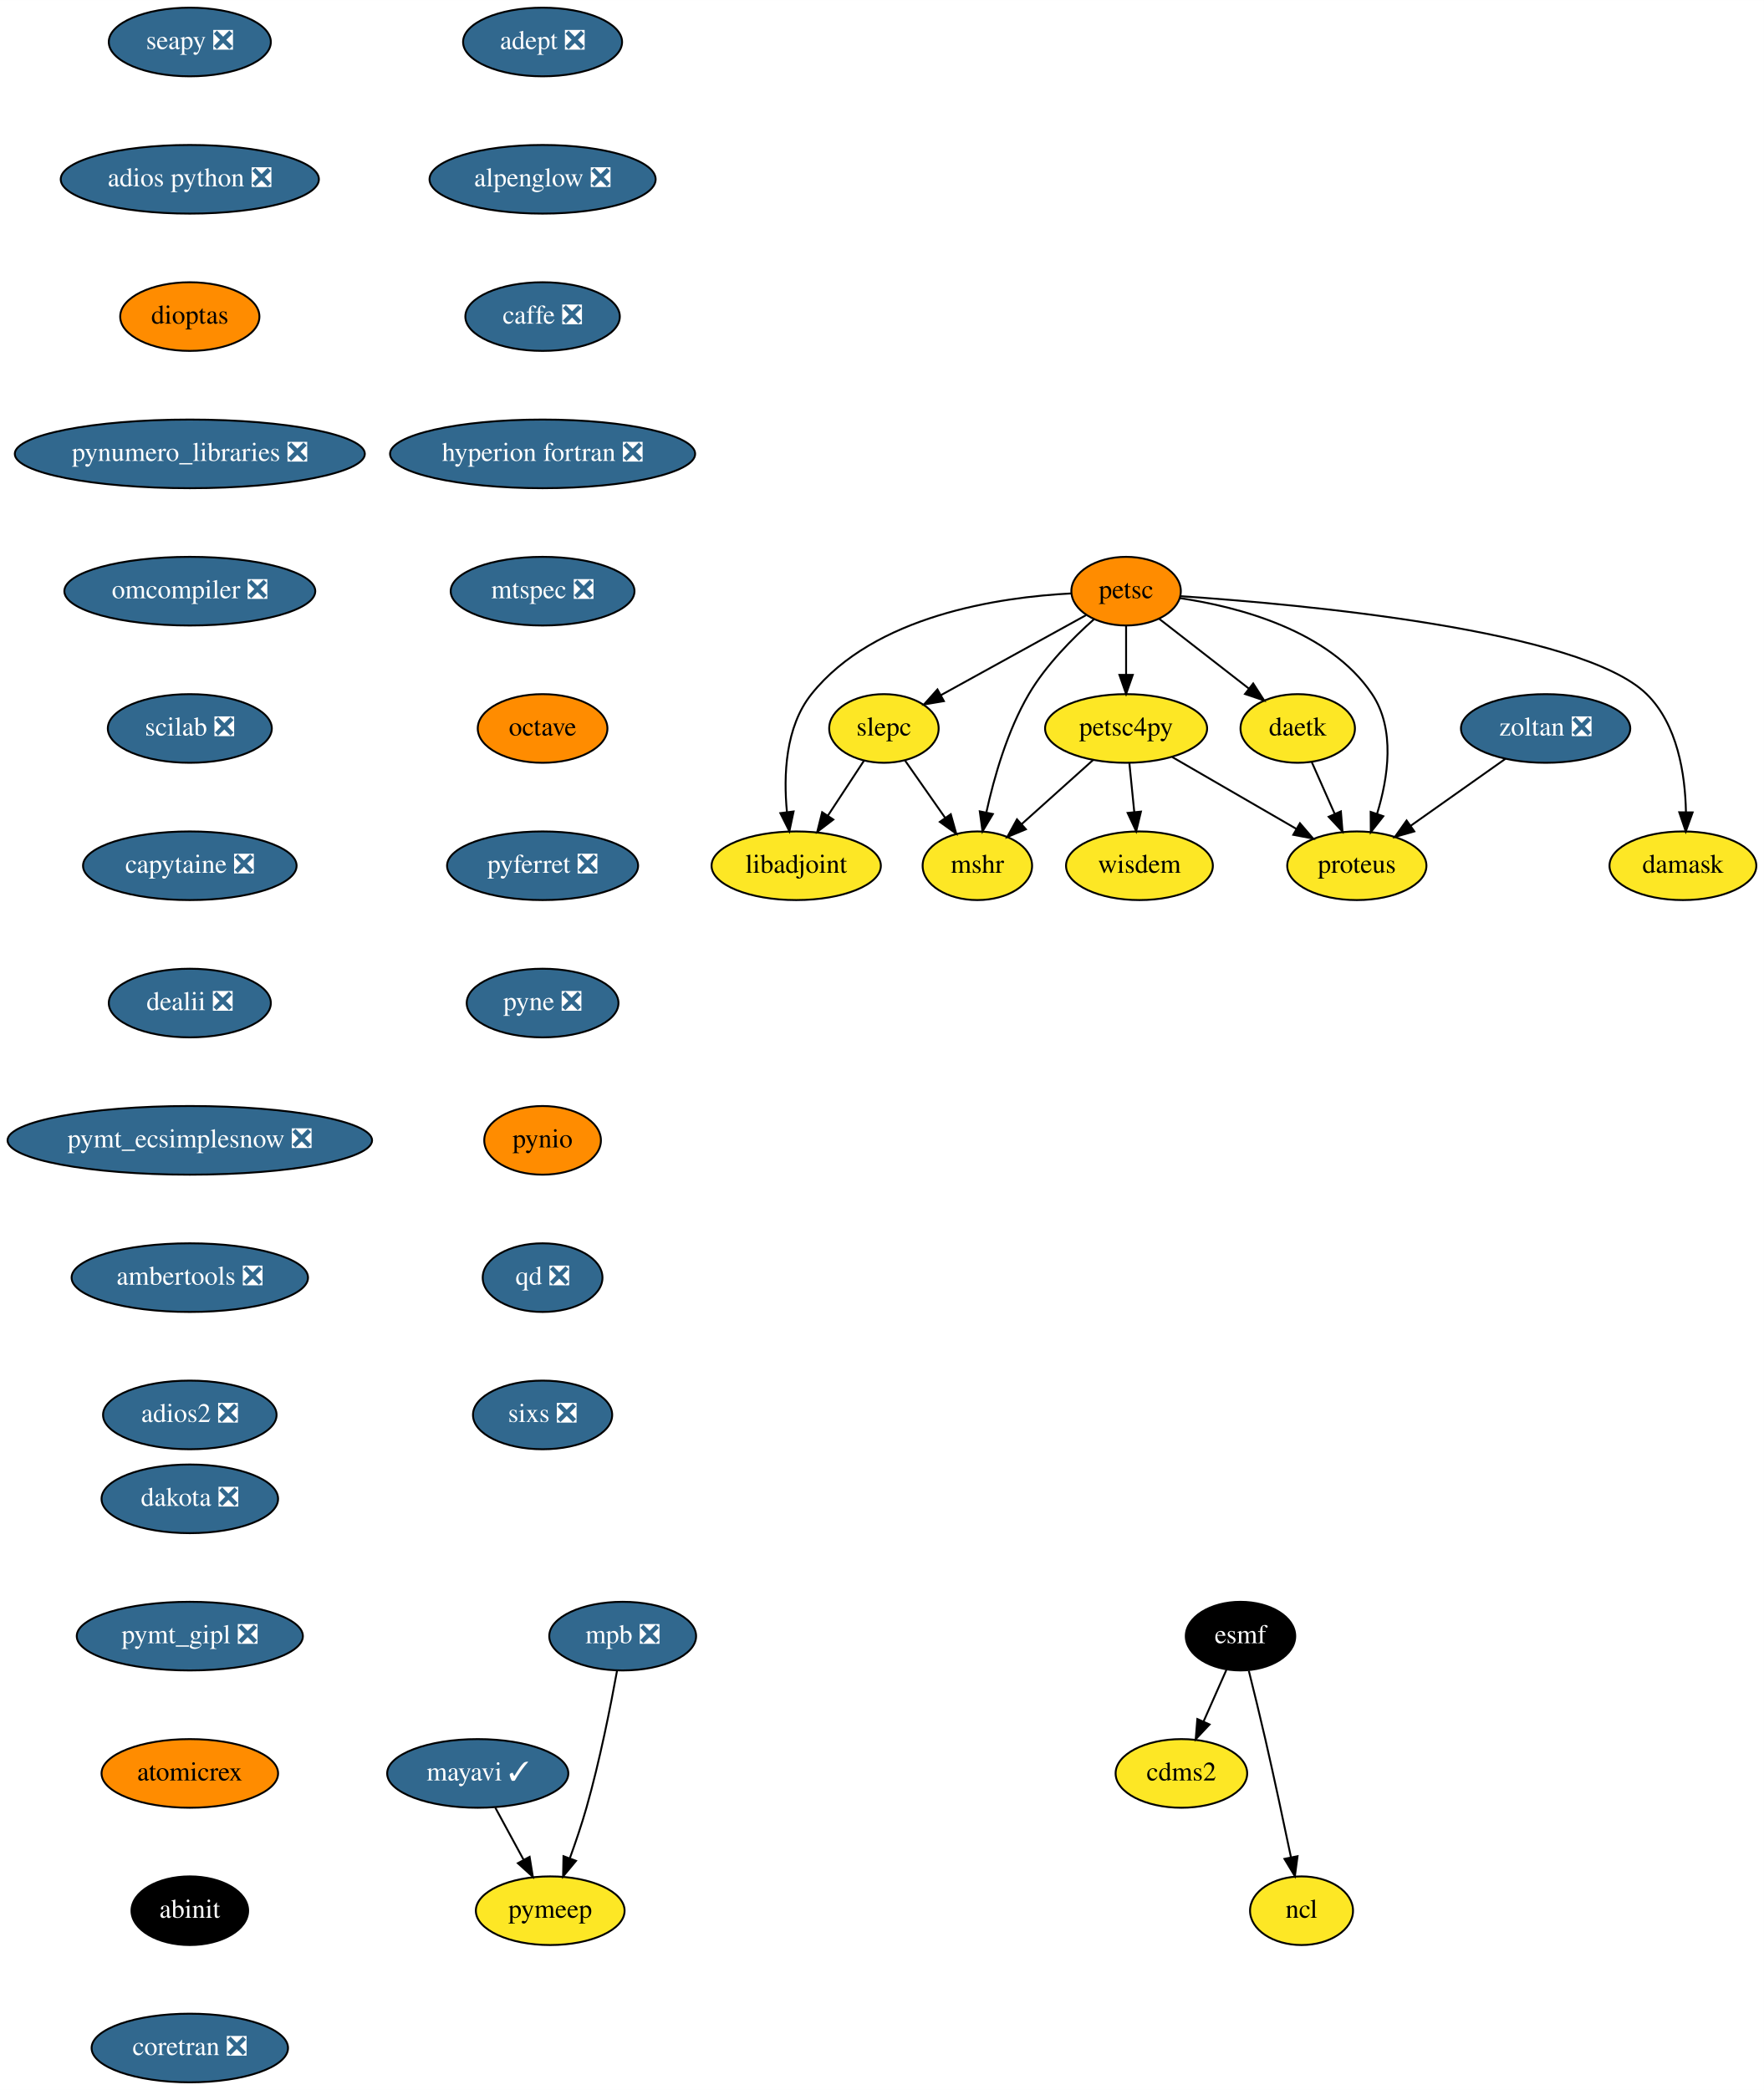
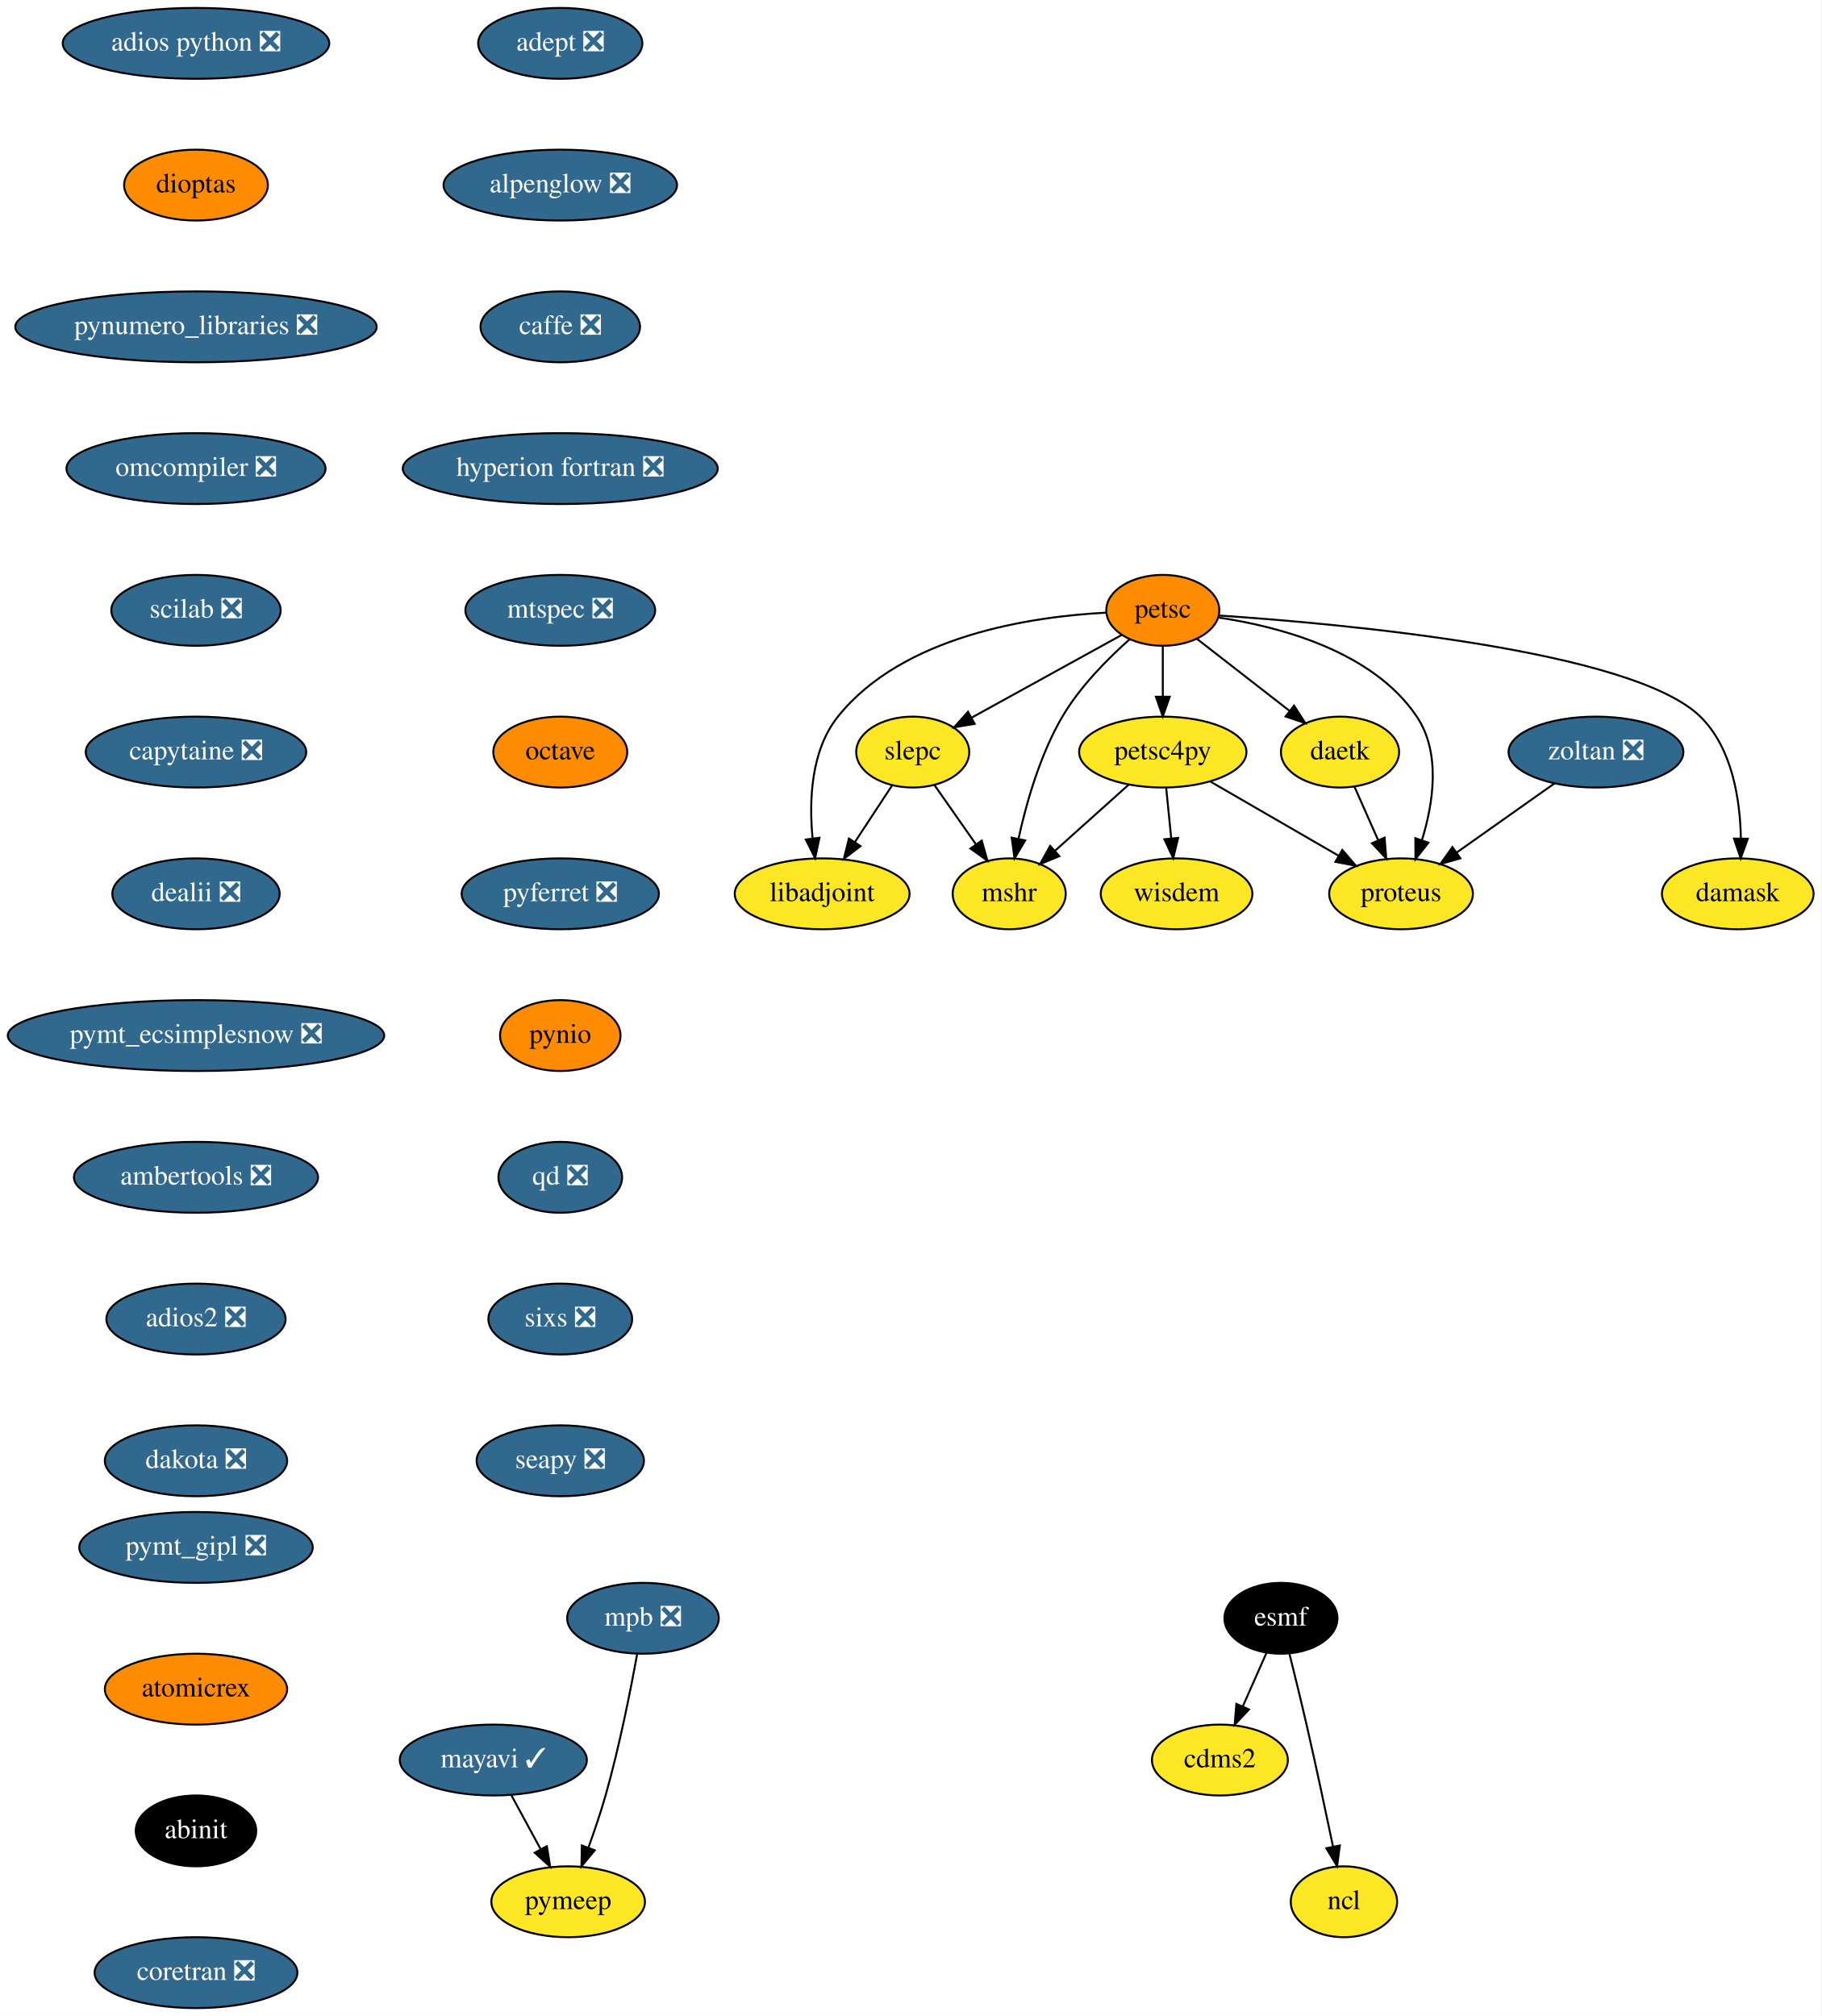
- <svg xmlns="http://www.w3.org/2000/svg" xmlns:xlink="http://www.w3.org/1999/xlink" width="925pt" height="1096pt" viewBox="0.00 0.00 925.04 1096.00">
-   <g id="graph0" class="graph" transform="scale(1 1) rotate(0) translate(4 1092)">
-     <polygon fill="white" stroke="transparent" points="-4,4 -4,-1092 921.04,-1092 921.04,4 -4,4" />
+ <svg xmlns="http://www.w3.org/2000/svg" xmlns:xlink="http://www.w3.org/1999/xlink" width="925pt" height="1024pt" viewBox="0.00 0.00 925.04 1024.00">
+   <g id="graph0" class="graph" transform="scale(1 1) rotate(0) translate(4 1020)">
+     <polygon fill="white" stroke="transparent" points="-4,4 -4,-1020 921.04,-1020 921.04,4 -4,4" />
    <g id="node1" class="node">
      <g id="a_node1">
        <a xlink:href="https://github.com/conda-forge/adept-feedstock/pull/13" xlink:title="adept ❎">
-           <ellipse fill="#31688e" stroke="black" cx="280.54" cy="-1070" rx="41.69" ry="18" />
-           <text text-anchor="middle" x="280.54" y="-1066.3" font-family="Times,serif" font-size="14.00" fill="white">adept ❎</text>
+           <ellipse fill="#31688e" stroke="black" cx="280.54" cy="-998" rx="41.69" ry="18" />
+           <text text-anchor="middle" x="280.54" y="-994.3" font-family="Times,serif" font-size="14.00" fill="white">adept ❎</text>
        </a>
      </g>
    </g>
    <g id="node2" class="node">
      <g id="a_node2">
        <a xlink:href="https://github.com/conda-forge/alpenglow-feedstock/pull/27" xlink:title="alpenglow ❎">
-           <ellipse fill="#31688e" stroke="black" cx="280.54" cy="-998" rx="59.29" ry="18" />
-           <text text-anchor="middle" x="280.54" y="-994.3" font-family="Times,serif" font-size="14.00" fill="white">alpenglow ❎</text>
+           <ellipse fill="#31688e" stroke="black" cx="280.54" cy="-926" rx="59.29" ry="18" />
+           <text text-anchor="middle" x="280.54" y="-922.3" font-family="Times,serif" font-size="14.00" fill="white">alpenglow ❎</text>
        </a>
      </g>
    </g>
    <g id="node3" class="node">
      <g id="a_node3">
        <a xlink:href="https://github.com/conda-forge/caffe-feedstock/pull/67" xlink:title="caffe ❎">
-           <ellipse fill="#31688e" stroke="black" cx="280.54" cy="-926" rx="40.5" ry="18" />
-           <text text-anchor="middle" x="280.54" y="-922.3" font-family="Times,serif" font-size="14.00" fill="white">caffe ❎</text>
+           <ellipse fill="#31688e" stroke="black" cx="280.54" cy="-854" rx="40.5" ry="18" />
+           <text text-anchor="middle" x="280.54" y="-850.3" font-family="Times,serif" font-size="14.00" fill="white">caffe ❎</text>
        </a>
      </g>
    </g>
    <g id="node4" class="node">
      <g id="a_node4">
        <a xlink:href="https://github.com/conda-forge/hyperion-fortran-feedstock/pull/19" xlink:title="hyperion fortran ❎">
-           <ellipse fill="#31688e" stroke="black" cx="280.54" cy="-854" rx="80" ry="18" />
-           <text text-anchor="middle" x="280.54" y="-850.3" font-family="Times,serif" font-size="14.00" fill="white">hyperion fortran ❎</text>
+           <ellipse fill="#31688e" stroke="black" cx="280.54" cy="-782" rx="80" ry="18" />
+           <text text-anchor="middle" x="280.54" y="-778.3" font-family="Times,serif" font-size="14.00" fill="white">hyperion fortran ❎</text>
        </a>
      </g>
    </g>
    <g id="node8" class="node">
      <g id="a_node8">
        <a xlink:href="https://github.com/conda-forge/mtspec-feedstock/pull/14" xlink:title="mtspec ❎">
-           <ellipse fill="#31688e" stroke="black" cx="280.54" cy="-782" rx="48.19" ry="18" />
-           <text text-anchor="middle" x="280.54" y="-778.3" font-family="Times,serif" font-size="14.00" fill="white">mtspec ❎</text>
+           <ellipse fill="#31688e" stroke="black" cx="280.54" cy="-710" rx="48.19" ry="18" />
+           <text text-anchor="middle" x="280.54" y="-706.3" font-family="Times,serif" font-size="14.00" fill="white">mtspec ❎</text>
        </a>
      </g>
    </g>
    <g id="node5" class="node">
      <g id="a_node5">
        <a xlink:href="https://github.com/conda-forge/cdms2-feedstock" xlink:title="cdms2">
-           <ellipse fill="#fde725" stroke="black" cx="615.54" cy="-162" rx="34.5" ry="18" />
-           <text text-anchor="middle" x="615.54" y="-158.3" font-family="Times,serif" font-size="14.00">cdms2</text>
+           <ellipse fill="#fde725" stroke="black" cx="615.54" cy="-126" rx="34.5" ry="18" />
+           <text text-anchor="middle" x="615.54" y="-122.3" font-family="Times,serif" font-size="14.00">cdms2</text>
        </a>
      </g>
    </g>
    <g id="node6" class="node">
      <g id="a_node6">
        <a xlink:href="https://github.com/conda-forge/esmf-feedstock" xlink:title="esmf">
-           <ellipse fill="#000000" stroke="black" cx="646.54" cy="-234" rx="28.7" ry="18" />
-           <text text-anchor="middle" x="646.54" y="-230.3" font-family="Times,serif" font-size="14.00" fill="white">esmf</text>
+           <ellipse fill="#000000" stroke="black" cx="646.54" cy="-198" rx="28.7" ry="18" />
+           <text text-anchor="middle" x="646.54" y="-194.3" font-family="Times,serif" font-size="14.00" fill="white">esmf</text>
        </a>
      </g>
    </g>
    <g id="edge4" class="edge">
-       <path fill="none" stroke="black" d="M639.19,-216.41C635.62,-208.34 631.23,-198.43 627.21,-189.35" />
-       <polygon fill="black" stroke="black" points="630.3,-187.68 623.05,-179.96 623.9,-190.52 630.3,-187.68" />
+       <path fill="none" stroke="black" d="M639.19,-180.41C635.62,-172.34 631.23,-162.43 627.21,-153.35" />
+       <polygon fill="black" stroke="black" points="630.3,-151.68 623.05,-143.96 623.9,-154.52 630.3,-151.68" />
    </g>
    <g id="node7" class="node">
      <g id="a_node7">
        <a xlink:href="https://github.com/conda-forge/ncl-feedstock" xlink:title="ncl">
-           <ellipse fill="#fde725" stroke="black" cx="678.54" cy="-90" rx="27" ry="18" />
-           <text text-anchor="middle" x="678.54" y="-86.3" font-family="Times,serif" font-size="14.00">ncl</text>
+           <ellipse fill="#fde725" stroke="black" cx="678.54" cy="-54" rx="27" ry="18" />
+           <text text-anchor="middle" x="678.54" y="-50.3" font-family="Times,serif" font-size="14.00">ncl</text>
        </a>
      </g>
    </g>
    <g id="edge5" class="edge">
-       <path fill="none" stroke="black" d="M650.89,-215.85C653.48,-205.48 656.79,-192 659.54,-180 664.28,-159.34 669.27,-135.89 672.95,-118.25" />
-       <polygon fill="black" stroke="black" points="676.45,-118.6 675.05,-108.1 669.59,-117.18 676.45,-118.6" />
+       <path fill="none" stroke="black" d="M650.89,-179.85C653.48,-169.48 656.79,-156 659.54,-144 664.28,-123.34 669.27,-99.89 672.95,-82.25" />
+       <polygon fill="black" stroke="black" points="676.45,-82.6 675.05,-72.1 669.59,-81.18 676.45,-82.6" />
    </g>
    <g id="node13" class="node">
      <g id="a_node13">
        <a xlink:href="https://github.com/conda-forge/octave-feedstock" xlink:title="octave">
-           <ellipse fill="#ff8c00" stroke="black" cx="280.54" cy="-710" rx="34" ry="18" />
-           <text text-anchor="middle" x="280.54" y="-706.3" font-family="Times,serif" font-size="14.00">octave</text>
+           <ellipse fill="#ff8c00" stroke="black" cx="280.54" cy="-638" rx="34" ry="18" />
+           <text text-anchor="middle" x="280.54" y="-634.3" font-family="Times,serif" font-size="14.00">octave</text>
        </a>
      </g>
    </g>
    <g id="node9" class="node">
      <g id="a_node9">
        <a xlink:href="https://github.com/conda-forge/libadjoint-feedstock" xlink:title="libadjoint">
-           <ellipse fill="#fde725" stroke="black" cx="413.54" cy="-638" rx="44.39" ry="18" />
-           <text text-anchor="middle" x="413.54" y="-634.3" font-family="Times,serif" font-size="14.00">libadjoint</text>
+           <ellipse fill="#fde725" stroke="black" cx="413.54" cy="-566" rx="44.39" ry="18" />
+           <text text-anchor="middle" x="413.54" y="-562.3" font-family="Times,serif" font-size="14.00">libadjoint</text>
        </a>
      </g>
    </g>
    <g id="node10" class="node">
      <g id="a_node10">
        <a xlink:href="https://github.com/conda-forge/mayavi-feedstock/pull/46" xlink:title="mayavi ✓">
-           <ellipse fill="#31688e" stroke="black" cx="246.54" cy="-162" rx="47.5" ry="18" />
-           <text text-anchor="middle" x="246.54" y="-158.3" font-family="Times,serif" font-size="14.00" fill="white">mayavi ✓</text>
+           <ellipse fill="#31688e" stroke="black" cx="246.54" cy="-126" rx="47.5" ry="18" />
+           <text text-anchor="middle" x="246.54" y="-122.3" font-family="Times,serif" font-size="14.00" fill="white">mayavi ✓</text>
        </a>
      </g>
    </g>
    <g id="node11" class="node">
      <g id="a_node11">
        <a xlink:href="https://github.com/conda-forge/pymeep-feedstock" xlink:title="pymeep">
-           <ellipse fill="#fde725" stroke="black" cx="284.54" cy="-90" rx="39" ry="18" />
-           <text text-anchor="middle" x="284.54" y="-86.3" font-family="Times,serif" font-size="14.00">pymeep</text>
+           <ellipse fill="#fde725" stroke="black" cx="284.54" cy="-54" rx="39" ry="18" />
+           <text text-anchor="middle" x="284.54" y="-50.3" font-family="Times,serif" font-size="14.00">pymeep</text>
        </a>
      </g>
    </g>
    <g id="edge7" class="edge">
-       <path fill="none" stroke="black" d="M255.74,-144.05C260.17,-135.89 265.59,-125.91 270.52,-116.82" />
-       <polygon fill="black" stroke="black" points="273.73,-118.25 275.43,-107.79 267.58,-114.91 273.73,-118.25" />
+       <path fill="none" stroke="black" d="M255.74,-108.05C260.17,-99.89 265.59,-89.91 270.52,-80.82" />
+       <polygon fill="black" stroke="black" points="273.73,-82.25 275.43,-71.79 267.58,-78.91 273.73,-82.25" />
    </g>
    <g id="node12" class="node">
      <g id="a_node12">
        <a xlink:href="https://github.com/conda-forge/mshr-feedstock" xlink:title="mshr">
-           <ellipse fill="#fde725" stroke="black" cx="508.54" cy="-638" rx="28.7" ry="18" />
-           <text text-anchor="middle" x="508.54" y="-634.3" font-family="Times,serif" font-size="14.00">mshr</text>
+           <ellipse fill="#fde725" stroke="black" cx="508.54" cy="-566" rx="28.7" ry="18" />
+           <text text-anchor="middle" x="508.54" y="-562.3" font-family="Times,serif" font-size="14.00">mshr</text>
        </a>
      </g>
    </g>
    <g id="node14" class="node">
      <g id="a_node14">
        <a xlink:href="https://github.com/conda-forge/pyferret-feedstock/pull/71" xlink:title="pyferret ❎">
-           <ellipse fill="#31688e" stroke="black" cx="280.54" cy="-638" rx="50.09" ry="18" />
-           <text text-anchor="middle" x="280.54" y="-634.3" font-family="Times,serif" font-size="14.00" fill="white">pyferret ❎</text>
+           <ellipse fill="#31688e" stroke="black" cx="280.54" cy="-566" rx="50.09" ry="18" />
+           <text text-anchor="middle" x="280.54" y="-562.3" font-family="Times,serif" font-size="14.00" fill="white">pyferret ❎</text>
        </a>
      </g>
    </g>
    <g id="node15" class="node">
      <g id="a_node15">
-         <a xlink:href="https://github.com/conda-forge/pyne-feedstock/pull/61" xlink:title="pyne ❎">
-           <ellipse fill="#31688e" stroke="black" cx="280.54" cy="-566" rx="39.79" ry="18" />
-           <text text-anchor="middle" x="280.54" y="-562.3" font-family="Times,serif" font-size="14.00" fill="white">pyne ❎</text>
-         </a>
-       </g>
-     </g>
-     <g id="node16" class="node">
-       <g id="a_node16">
        <a xlink:href="https://github.com/conda-forge/pynio-feedstock" xlink:title="pynio">
          <ellipse fill="#ff8c00" stroke="black" cx="280.54" cy="-494" rx="30.59" ry="18" />
          <text text-anchor="middle" x="280.54" y="-490.3" font-family="Times,serif" font-size="14.00">pynio</text>
        </a>
      </g>
    </g>
-     <g id="node17" class="node">
-       <g id="a_node17">
+     <g id="node16" class="node">
+       <g id="a_node16">
        <a xlink:href="https://github.com/conda-forge/qd-feedstock/pull/17" xlink:title="qd ❎">
          <ellipse fill="#31688e" stroke="black" cx="280.54" cy="-422" rx="31.4" ry="18" />
          <text text-anchor="middle" x="280.54" y="-418.3" font-family="Times,serif" font-size="14.00" fill="white">qd ❎</text>
        </a>
      </g>
    </g>
-     <g id="node18" class="node">
-       <g id="a_node18">
+     <g id="node17" class="node">
+       <g id="a_node17">
        <a xlink:href="https://github.com/conda-forge/sixs-feedstock/pull/9" xlink:title="sixs ❎">
          <ellipse fill="#31688e" stroke="black" cx="280.54" cy="-350" rx="36.5" ry="18" />
          <text text-anchor="middle" x="280.54" y="-346.3" font-family="Times,serif" font-size="14.00" fill="white">sixs ❎</text>
        </a>
      </g>
    </g>
+     <g id="node18" class="node">
+       <g id="a_node18">
+         <a xlink:href="https://github.com/conda-forge/seapy-feedstock/pull/17" xlink:title="seapy ❎">
+           <ellipse fill="#31688e" stroke="black" cx="280.54" cy="-278" rx="42.49" ry="18" />
+           <text text-anchor="middle" x="280.54" y="-274.3" font-family="Times,serif" font-size="14.00" fill="white">seapy ❎</text>
+         </a>
+       </g>
+     </g>
    <g id="node19" class="node">
      <g id="a_node19">
        <a xlink:href="https://github.com/conda-forge/petsc-feedstock" xlink:title="petsc">
-           <ellipse fill="#ff8c00" stroke="black" cx="586.54" cy="-782" rx="28.7" ry="18" />
-           <text text-anchor="middle" x="586.54" y="-778.3" font-family="Times,serif" font-size="14.00">petsc</text>
+           <ellipse fill="#ff8c00" stroke="black" cx="586.54" cy="-710" rx="28.7" ry="18" />
+           <text text-anchor="middle" x="586.54" y="-706.3" font-family="Times,serif" font-size="14.00">petsc</text>
        </a>
      </g>
    </g>
    <g id="edge14" class="edge">
-       <path fill="none" stroke="black" d="M557.96,-780.82C520.21,-778.89 454.62,-769.35 421.54,-728 407.8,-710.83 406.83,-685.39 408.69,-666.1" />
-       <polygon fill="black" stroke="black" points="412.17,-666.47 409.96,-656.11 405.23,-665.59 412.17,-666.47" />
+       <path fill="none" stroke="black" d="M557.96,-708.82C520.21,-706.89 454.62,-697.35 421.54,-656 407.8,-638.83 406.83,-613.39 408.69,-594.1" />
+       <polygon fill="black" stroke="black" points="412.17,-594.47 409.96,-584.11 405.23,-593.59 412.17,-594.47" />
    </g>
    <g id="edge15" class="edge">
-       <path fill="none" stroke="black" d="M569.71,-767.29C558.58,-757.41 544.46,-743.2 535.54,-728 524.28,-708.79 517.31,-684.44 513.28,-666.07" />
-       <polygon fill="black" stroke="black" points="516.67,-665.13 511.24,-656.03 509.81,-666.53 516.67,-665.13" />
+       <path fill="none" stroke="black" d="M569.71,-695.29C558.58,-685.41 544.46,-671.2 535.54,-656 524.28,-636.79 517.31,-612.44 513.28,-594.07" />
+       <polygon fill="black" stroke="black" points="516.67,-593.13 511.24,-584.03 509.81,-594.53 516.67,-593.13" />
    </g>
    <g id="node20" class="node">
      <g id="a_node20">
        <a xlink:href="https://github.com/conda-forge/petsc4py-feedstock" xlink:title="petsc4py">
-           <ellipse fill="#fde725" stroke="black" cx="586.54" cy="-710" rx="42.49" ry="18" />
-           <text text-anchor="middle" x="586.54" y="-706.3" font-family="Times,serif" font-size="14.00">petsc4py</text>
+           <ellipse fill="#fde725" stroke="black" cx="586.54" cy="-638" rx="42.49" ry="18" />
+           <text text-anchor="middle" x="586.54" y="-634.3" font-family="Times,serif" font-size="14.00">petsc4py</text>
        </a>
      </g>
    </g>
    <g id="edge16" class="edge">
-       <path fill="none" stroke="black" d="M586.54,-763.7C586.54,-755.98 586.54,-746.71 586.54,-738.11" />
-       <polygon fill="black" stroke="black" points="590.04,-738.1 586.54,-728.1 583.04,-738.1 590.04,-738.1" />
+       <path fill="none" stroke="black" d="M586.54,-691.7C586.54,-683.98 586.54,-674.71 586.54,-666.11" />
+       <polygon fill="black" stroke="black" points="590.04,-666.1 586.54,-656.1 583.04,-666.1 590.04,-666.1" />
    </g>
    <g id="node21" class="node">
      <g id="a_node21">
        <a xlink:href="https://github.com/conda-forge/slepc-feedstock" xlink:title="slepc">
-           <ellipse fill="#fde725" stroke="black" cx="459.54" cy="-710" rx="28.7" ry="18" />
-           <text text-anchor="middle" x="459.54" y="-706.3" font-family="Times,serif" font-size="14.00">slepc</text>
+           <ellipse fill="#fde725" stroke="black" cx="459.54" cy="-638" rx="28.7" ry="18" />
+           <text text-anchor="middle" x="459.54" y="-634.3" font-family="Times,serif" font-size="14.00">slepc</text>
        </a>
      </g>
    </g>
    <g id="edge17" class="edge">
-       <path fill="none" stroke="black" d="M565.57,-769.44C544.8,-757.99 512.78,-740.35 489.37,-727.44" />
-       <polygon fill="black" stroke="black" points="490.99,-724.34 480.54,-722.58 487.61,-730.47 490.99,-724.34" />
+       <path fill="none" stroke="black" d="M565.57,-697.44C544.8,-685.99 512.78,-668.35 489.37,-655.44" />
+       <polygon fill="black" stroke="black" points="490.99,-652.34 480.54,-650.58 487.61,-658.47 490.99,-652.34" />
    </g>
    <g id="node22" class="node">
      <g id="a_node22">
        <a xlink:href="https://github.com/conda-forge/daetk-feedstock" xlink:title="daetk">
-           <ellipse fill="#fde725" stroke="black" cx="676.54" cy="-710" rx="30" ry="18" />
-           <text text-anchor="middle" x="676.54" y="-706.3" font-family="Times,serif" font-size="14.00">daetk</text>
+           <ellipse fill="#fde725" stroke="black" cx="676.54" cy="-638" rx="30" ry="18" />
+           <text text-anchor="middle" x="676.54" y="-634.3" font-family="Times,serif" font-size="14.00">daetk</text>
        </a>
      </g>
    </g>
    <g id="edge18" class="edge">
-       <path fill="none" stroke="black" d="M603.89,-767.5C617.26,-757.11 635.92,-742.59 650.99,-730.87" />
-       <polygon fill="black" stroke="black" points="653.19,-733.6 658.93,-724.69 648.89,-728.07 653.19,-733.6" />
+       <path fill="none" stroke="black" d="M603.89,-695.5C617.26,-685.11 635.92,-670.59 650.99,-658.87" />
+       <polygon fill="black" stroke="black" points="653.19,-661.6 658.93,-652.69 648.89,-656.07 653.19,-661.6" />
    </g>
    <g id="node23" class="node">
      <g id="a_node23">
        <a xlink:href="https://github.com/conda-forge/proteus-feedstock" xlink:title="proteus">
-           <ellipse fill="#fde725" stroke="black" cx="707.54" cy="-638" rx="36.5" ry="18" />
-           <text text-anchor="middle" x="707.54" y="-634.3" font-family="Times,serif" font-size="14.00">proteus</text>
+           <ellipse fill="#fde725" stroke="black" cx="707.54" cy="-566" rx="36.5" ry="18" />
+           <text text-anchor="middle" x="707.54" y="-562.3" font-family="Times,serif" font-size="14.00">proteus</text>
        </a>
      </g>
    </g>
    <g id="edge19" class="edge">
-       <path fill="none" stroke="black" d="M614.59,-778.37C645.28,-773.83 693.1,-761.49 715.54,-728 727.84,-709.65 723.98,-684.17 718.13,-665.18" />
-       <polygon fill="black" stroke="black" points="721.42,-663.97 714.87,-655.64 714.8,-666.24 721.42,-663.97" />
+       <path fill="none" stroke="black" d="M614.59,-706.37C645.28,-701.83 693.1,-689.49 715.54,-656 727.84,-637.65 723.98,-612.17 718.13,-593.18" />
+       <polygon fill="black" stroke="black" points="721.42,-591.97 714.87,-583.64 714.8,-594.24 721.42,-591.97" />
    </g>
    <g id="node24" class="node">
      <g id="a_node24">
        <a xlink:href="https://github.com/conda-forge/damask-feedstock" xlink:title="damask">
-           <ellipse fill="#fde725" stroke="black" cx="878.54" cy="-638" rx="38.5" ry="18" />
-           <text text-anchor="middle" x="878.54" y="-634.3" font-family="Times,serif" font-size="14.00">damask</text>
+           <ellipse fill="#fde725" stroke="black" cx="878.54" cy="-566" rx="38.5" ry="18" />
+           <text text-anchor="middle" x="878.54" y="-562.3" font-family="Times,serif" font-size="14.00">damask</text>
        </a>
      </g>
    </g>
    <g id="edge20" class="edge">
-       <path fill="none" stroke="black" d="M615.07,-779.36C677.84,-775.15 825.09,-761.82 859.54,-728 875.71,-712.12 879.73,-686.1 880.13,-666.28" />
-       <polygon fill="black" stroke="black" points="883.63,-665.98 880.04,-656.01 876.63,-666.04 883.63,-665.98" />
+       <path fill="none" stroke="black" d="M615.07,-707.36C677.84,-703.15 825.09,-689.82 859.54,-656 875.71,-640.12 879.73,-614.1 880.13,-594.28" />
+       <polygon fill="black" stroke="black" points="883.63,-593.98 880.04,-584.01 876.63,-594.04 883.63,-593.98" />
    </g>
    <g id="edge21" class="edge">
-       <path fill="none" stroke="black" d="M569.23,-693.46C558.19,-683.55 543.74,-670.59 531.71,-659.79" />
-       <polygon fill="black" stroke="black" points="533.99,-657.14 524.21,-653.07 529.32,-662.35 533.99,-657.14" />
+       <path fill="none" stroke="black" d="M569.23,-621.46C558.19,-611.55 543.74,-598.59 531.71,-587.79" />
+       <polygon fill="black" stroke="black" points="533.99,-585.14 524.21,-581.07 529.32,-590.35 533.99,-585.14" />
    </g>
    <g id="edge22" class="edge">
-       <path fill="none" stroke="black" d="M610.74,-695C629.4,-684.21 655.37,-669.18 675.71,-657.41" />
-       <polygon fill="black" stroke="black" points="677.71,-660.3 684.62,-652.26 674.21,-654.24 677.71,-660.3" />
+       <path fill="none" stroke="black" d="M610.74,-623C629.4,-612.21 655.37,-597.18 675.71,-585.41" />
+       <polygon fill="black" stroke="black" points="677.71,-588.3 684.62,-580.26 674.21,-582.24 677.71,-588.3" />
    </g>
    <g id="node25" class="node">
      <g id="a_node25">
        <a xlink:href="https://github.com/conda-forge/wisdem-feedstock" xlink:title="wisdem">
-           <ellipse fill="#fde725" stroke="black" cx="593.54" cy="-638" rx="38.5" ry="18" />
-           <text text-anchor="middle" x="593.54" y="-634.3" font-family="Times,serif" font-size="14.00">wisdem</text>
+           <ellipse fill="#fde725" stroke="black" cx="593.54" cy="-566" rx="38.5" ry="18" />
+           <text text-anchor="middle" x="593.54" y="-562.3" font-family="Times,serif" font-size="14.00">wisdem</text>
        </a>
      </g>
    </g>
    <g id="edge23" class="edge">
-       <path fill="none" stroke="black" d="M588.27,-691.7C589.04,-683.98 589.97,-674.71 590.83,-666.11" />
-       <polygon fill="black" stroke="black" points="594.32,-666.4 591.83,-656.1 587.35,-665.71 594.32,-666.4" />
+       <path fill="none" stroke="black" d="M588.27,-619.7C589.04,-611.98 589.97,-602.71 590.83,-594.11" />
+       <polygon fill="black" stroke="black" points="594.32,-594.4 591.83,-584.1 587.35,-593.71 594.32,-594.4" />
    </g>
    <g id="edge24" class="edge">
-       <path fill="none" stroke="black" d="M449.1,-693.12C443.5,-684.59 436.47,-673.89 430.14,-664.25" />
-       <polygon fill="black" stroke="black" points="433,-662.23 424.58,-655.8 427.15,-666.08 433,-662.23" />
+       <path fill="none" stroke="black" d="M449.1,-621.12C443.5,-612.59 436.47,-601.89 430.14,-592.25" />
+       <polygon fill="black" stroke="black" points="433,-590.23 424.58,-583.8 427.15,-594.08 433,-590.23" />
    </g>
    <g id="edge25" class="edge">
-       <path fill="none" stroke="black" d="M470.66,-693.12C476.86,-684.26 484.72,-673.04 491.66,-663.12" />
-       <polygon fill="black" stroke="black" points="494.6,-665.02 497.47,-654.82 488.86,-661.01 494.6,-665.02" />
+       <path fill="none" stroke="black" d="M470.66,-621.12C476.86,-612.26 484.72,-601.04 491.66,-591.12" />
+       <polygon fill="black" stroke="black" points="494.6,-593.02 497.47,-582.82 488.86,-589.01 494.6,-593.02" />
    </g>
    <g id="edge26" class="edge">
-       <path fill="none" stroke="black" d="M683.89,-692.41C687.46,-684.34 691.85,-674.43 695.87,-665.35" />
-       <polygon fill="black" stroke="black" points="699.18,-666.52 700.03,-655.96 692.78,-663.68 699.18,-666.52" />
+       <path fill="none" stroke="black" d="M683.89,-620.41C687.46,-612.34 691.85,-602.43 695.87,-593.35" />
+       <polygon fill="black" stroke="black" points="699.18,-594.52 700.03,-583.96 692.78,-591.68 699.18,-594.52" />
    </g>
    <g id="node26" class="node">
      <g id="a_node26">
        <a xlink:href="https://github.com/conda-forge/mpb-feedstock/pull/32" xlink:title="mpb ❎">
-           <ellipse fill="#31688e" stroke="black" cx="322.54" cy="-234" rx="38.5" ry="18" />
-           <text text-anchor="middle" x="322.54" y="-230.3" font-family="Times,serif" font-size="14.00" fill="white">mpb ❎</text>
+           <ellipse fill="#31688e" stroke="black" cx="322.54" cy="-198" rx="38.5" ry="18" />
+           <text text-anchor="middle" x="322.54" y="-194.3" font-family="Times,serif" font-size="14.00" fill="white">mpb ❎</text>
        </a>
      </g>
    </g>
    <g id="edge27" class="edge">
-       <path fill="none" stroke="black" d="M319.57,-215.77C316.3,-197.72 310.55,-168.62 303.54,-144 301.07,-135.31 297.9,-125.99 294.87,-117.62" />
-       <polygon fill="black" stroke="black" points="298.06,-116.15 291.29,-108 291.5,-118.59 298.06,-116.15" />
+       <path fill="none" stroke="black" d="M319.57,-179.77C316.3,-161.72 310.55,-132.62 303.54,-108 301.07,-99.31 297.9,-89.99 294.87,-81.62" />
+       <polygon fill="black" stroke="black" points="298.06,-80.15 291.29,-72 291.5,-82.59 298.06,-80.15" />
    </g>
    <g id="node27" class="node">
      <g id="a_node27">
-         <a xlink:href="https://github.com/conda-forge/seapy-feedstock/pull/17" xlink:title="seapy ❎">
-           <ellipse fill="#31688e" stroke="black" cx="95.54" cy="-1070" rx="42.49" ry="18" />
-           <text text-anchor="middle" x="95.54" y="-1066.3" font-family="Times,serif" font-size="14.00" fill="white">seapy ❎</text>
-         </a>
-       </g>
-     </g>
-     <g id="node28" class="node">
-       <g id="a_node28">
        <a xlink:href="https://github.com/conda-forge/adios-python-feedstock/pull/12" xlink:title="adios python ❎">
          <ellipse fill="#31688e" stroke="black" cx="95.54" cy="-998" rx="67.69" ry="18" />
          <text text-anchor="middle" x="95.54" y="-994.3" font-family="Times,serif" font-size="14.00" fill="white">adios python ❎</text>
        </a>
      </g>
    </g>
-     <g id="node29" class="node">
-       <g id="a_node29">
+     <g id="node28" class="node">
+       <g id="a_node28">
        <a xlink:href="https://github.com/conda-forge/dioptas-feedstock" xlink:title="dioptas">
          <ellipse fill="#ff8c00" stroke="black" cx="95.54" cy="-926" rx="36.5" ry="18" />
          <text text-anchor="middle" x="95.54" y="-922.3" font-family="Times,serif" font-size="14.00">dioptas</text>
        </a>
      </g>
    </g>
-     <g id="node30" class="node">
-       <g id="a_node30">
+     <g id="node29" class="node">
+       <g id="a_node29">
        <a xlink:href="https://github.com/conda-forge/pynumero_libraries-feedstock/pull/27" xlink:title="pynumero_libraries ❎">
          <ellipse fill="#31688e" stroke="black" cx="95.54" cy="-854" rx="91.78" ry="18" />
          <text text-anchor="middle" x="95.54" y="-850.3" font-family="Times,serif" font-size="14.00" fill="white">pynumero_libraries ❎</text>
        </a>
      </g>
    </g>
-     <g id="node31" class="node">
-       <g id="a_node31">
+     <g id="node30" class="node">
+       <g id="a_node30">
        <a xlink:href="https://github.com/conda-forge/omcompiler-feedstock/pull/14" xlink:title="omcompiler ❎">
          <ellipse fill="#31688e" stroke="black" cx="95.54" cy="-782" rx="65.79" ry="18" />
          <text text-anchor="middle" x="95.54" y="-778.3" font-family="Times,serif" font-size="14.00" fill="white">omcompiler ❎</text>
        </a>
      </g>
    </g>
-     <g id="node32" class="node">
-       <g id="a_node32">
+     <g id="node31" class="node">
+       <g id="a_node31">
        <a xlink:href="https://github.com/conda-forge/scilab-feedstock/pull/19" xlink:title="scilab ❎">
          <ellipse fill="#31688e" stroke="black" cx="95.54" cy="-710" rx="43" ry="18" />
          <text text-anchor="middle" x="95.54" y="-706.3" font-family="Times,serif" font-size="14.00" fill="white">scilab ❎</text>
        </a>
      </g>
    </g>
-     <g id="node33" class="node">
-       <g id="a_node33">
+     <g id="node32" class="node">
+       <g id="a_node32">
        <a xlink:href="https://github.com/conda-forge/capytaine-feedstock/pull/15" xlink:title="capytaine ❎">
          <ellipse fill="#31688e" stroke="black" cx="95.54" cy="-638" rx="56" ry="18" />
          <text text-anchor="middle" x="95.54" y="-634.3" font-family="Times,serif" font-size="14.00" fill="white">capytaine ❎</text>
        </a>
      </g>
    </g>
-     <g id="node34" class="node">
-       <g id="a_node34">
+     <g id="node33" class="node">
+       <g id="a_node33">
        <a xlink:href="https://github.com/conda-forge/dealii-feedstock/pull/12" xlink:title="dealii ❎">
          <ellipse fill="#31688e" stroke="black" cx="95.54" cy="-566" rx="42.49" ry="18" />
          <text text-anchor="middle" x="95.54" y="-562.3" font-family="Times,serif" font-size="14.00" fill="white">dealii ❎</text>
        </a>
      </g>
    </g>
-     <g id="node35" class="node">
-       <g id="a_node35">
+     <g id="node34" class="node">
+       <g id="a_node34">
        <a xlink:href="https://github.com/conda-forge/pymt_ecsimplesnow-feedstock/pull/12" xlink:title="pymt_ecsimplesnow ❎">
          <ellipse fill="#31688e" stroke="black" cx="95.54" cy="-494" rx="95.58" ry="18" />
          <text text-anchor="middle" x="95.54" y="-490.3" font-family="Times,serif" font-size="14.00" fill="white">pymt_ecsimplesnow ❎</text>
        </a>
      </g>
    </g>
-     <g id="node36" class="node">
-       <g id="a_node36">
+     <g id="node35" class="node">
+       <g id="a_node35">
        <a xlink:href="https://github.com/conda-forge/ambertools-feedstock/pull/50" xlink:title="ambertools ❎">
          <ellipse fill="#31688e" stroke="black" cx="95.54" cy="-422" rx="61.99" ry="18" />
          <text text-anchor="middle" x="95.54" y="-418.3" font-family="Times,serif" font-size="14.00" fill="white">ambertools ❎</text>
        </a>
      </g>
    </g>
-     <g id="node37" class="node">
-       <g id="a_node37">
+     <g id="node36" class="node">
+       <g id="a_node36">
        <a xlink:href="https://github.com/conda-forge/adios2-feedstock/pull/18" xlink:title="adios2 ❎">
          <ellipse fill="#31688e" stroke="black" cx="95.54" cy="-350" rx="45.5" ry="18" />
          <text text-anchor="middle" x="95.54" y="-346.3" font-family="Times,serif" font-size="14.00" fill="white">adios2 ❎</text>
        </a>
      </g>
    </g>
+     <g id="node37" class="node">
+       <g id="a_node37">
+         <a xlink:href="https://github.com/conda-forge/dakota-feedstock/pull/20" xlink:title="dakota ❎">
+           <ellipse fill="#31688e" stroke="black" cx="95.54" cy="-278" rx="46.29" ry="18" />
+           <text text-anchor="middle" x="95.54" y="-274.3" font-family="Times,serif" font-size="14.00" fill="white">dakota ❎</text>
+         </a>
+       </g>
+     </g>
    <g id="node38" class="node">
      <g id="a_node38">
-         <a xlink:href="https://github.com/conda-forge/dakota-feedstock/pull/20" xlink:title="dakota ❎">
-           <ellipse fill="#31688e" stroke="black" cx="95.54" cy="-306" rx="46.29" ry="18" />
-           <text text-anchor="middle" x="95.54" y="-302.3" font-family="Times,serif" font-size="14.00" fill="white">dakota ❎</text>
-         </a>
-       </g>
-     </g>
-     <g id="node39" class="node">
-       <g id="a_node39">
        <a xlink:href="https://github.com/conda-forge/pymt_gipl-feedstock/pull/8" xlink:title="pymt_gipl ❎">
          <ellipse fill="#31688e" stroke="black" cx="95.54" cy="-234" rx="59.29" ry="18" />
          <text text-anchor="middle" x="95.54" y="-230.3" font-family="Times,serif" font-size="14.00" fill="white">pymt_gipl ❎</text>
        </a>
      </g>
    </g>
-     <g id="node40" class="node">
-       <g id="a_node40">
+     <g id="node39" class="node">
+       <g id="a_node39">
        <a xlink:href="https://github.com/conda-forge/atomicrex-feedstock" xlink:title="atomicrex">
          <ellipse fill="#ff8c00" stroke="black" cx="95.54" cy="-162" rx="46.29" ry="18" />
          <text text-anchor="middle" x="95.54" y="-158.3" font-family="Times,serif" font-size="14.00">atomicrex</text>
        </a>
      </g>
    </g>
-     <g id="node41" class="node">
-       <g id="a_node41">
+     <g id="node40" class="node">
+       <g id="a_node40">
        <a xlink:href="https://github.com/conda-forge/abinit-feedstock" xlink:title="abinit">
          <ellipse fill="#000000" stroke="black" cx="95.54" cy="-90" rx="30.59" ry="18" />
          <text text-anchor="middle" x="95.54" y="-86.3" font-family="Times,serif" font-size="14.00" fill="white">abinit</text>
        </a>
      </g>
    </g>
-     <g id="node43" class="node">
-       <g id="a_node43">
+     <g id="node42" class="node">
+       <g id="a_node42">
        <a xlink:href="https://github.com/conda-forge/coretran-feedstock/pull/1" xlink:title="coretran ❎">
          <ellipse fill="#31688e" stroke="black" cx="95.54" cy="-18" rx="51.5" ry="18" />
          <text text-anchor="middle" x="95.54" y="-14.3" font-family="Times,serif" font-size="14.00" fill="white">coretran ❎</text>
        </a>
      </g>
    </g>
-     <g id="node42" class="node">
-       <g id="a_node42">
+     <g id="node41" class="node">
+       <g id="a_node41">
        <a xlink:href="https://github.com/conda-forge/zoltan-feedstock/pull/4" xlink:title="zoltan ❎">
-           <ellipse fill="#31688e" stroke="black" cx="806.54" cy="-710" rx="44.39" ry="18" />
-           <text text-anchor="middle" x="806.54" y="-706.3" font-family="Times,serif" font-size="14.00" fill="white">zoltan ❎</text>
-         </a>
-       </g>
-     </g>
-     <g id="edge41" class="edge">
-       <path fill="none" stroke="black" d="M785.55,-694.15C771.08,-683.93 751.7,-670.22 735.87,-659.03" />
-       <polygon fill="black" stroke="black" points="737.68,-656.02 727.49,-653.11 733.64,-661.74 737.68,-656.02" />
+           <ellipse fill="#31688e" stroke="black" cx="806.54" cy="-638" rx="44.39" ry="18" />
+           <text text-anchor="middle" x="806.54" y="-634.3" font-family="Times,serif" font-size="14.00" fill="white">zoltan ❎</text>
+         </a>
+       </g>
+     </g>
+     <g id="edge40" class="edge">
+       <path fill="none" stroke="black" d="M785.55,-622.15C771.08,-611.93 751.7,-598.22 735.87,-587.03" />
+       <polygon fill="black" stroke="black" points="737.68,-584.02 727.49,-581.11 733.64,-589.74 737.68,-584.02" />
    </g>
  </g>
</svg>
